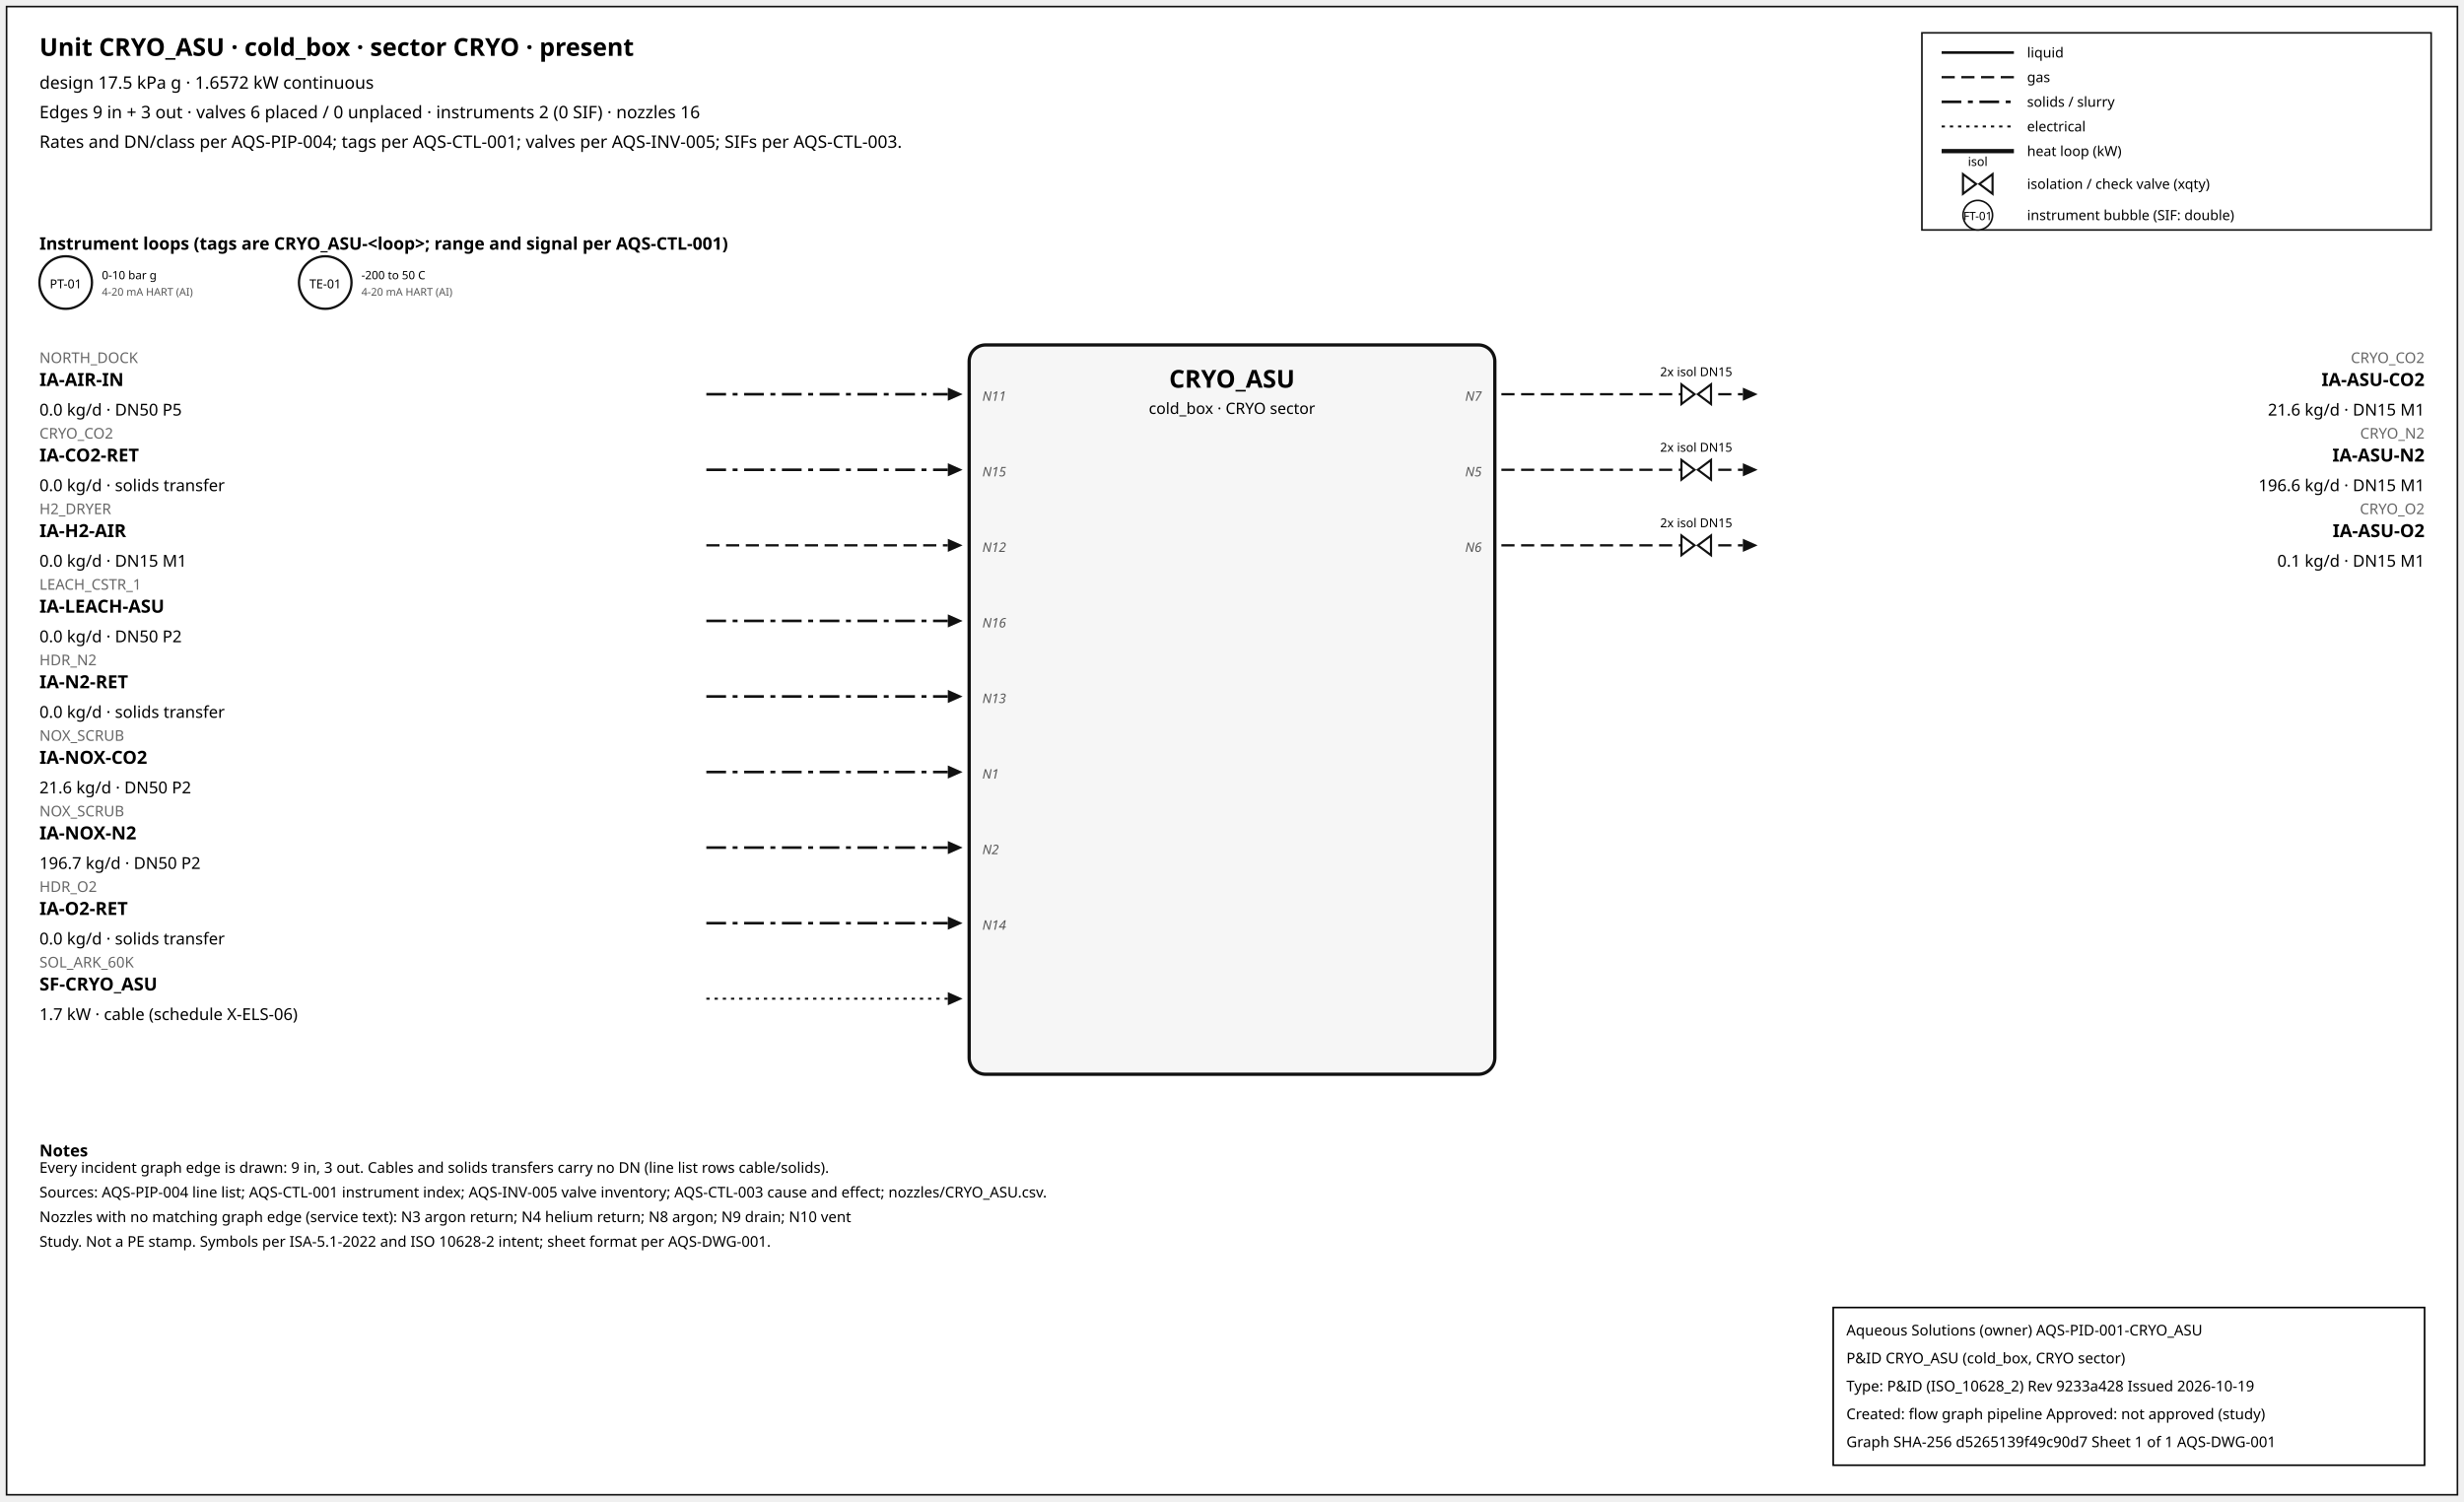
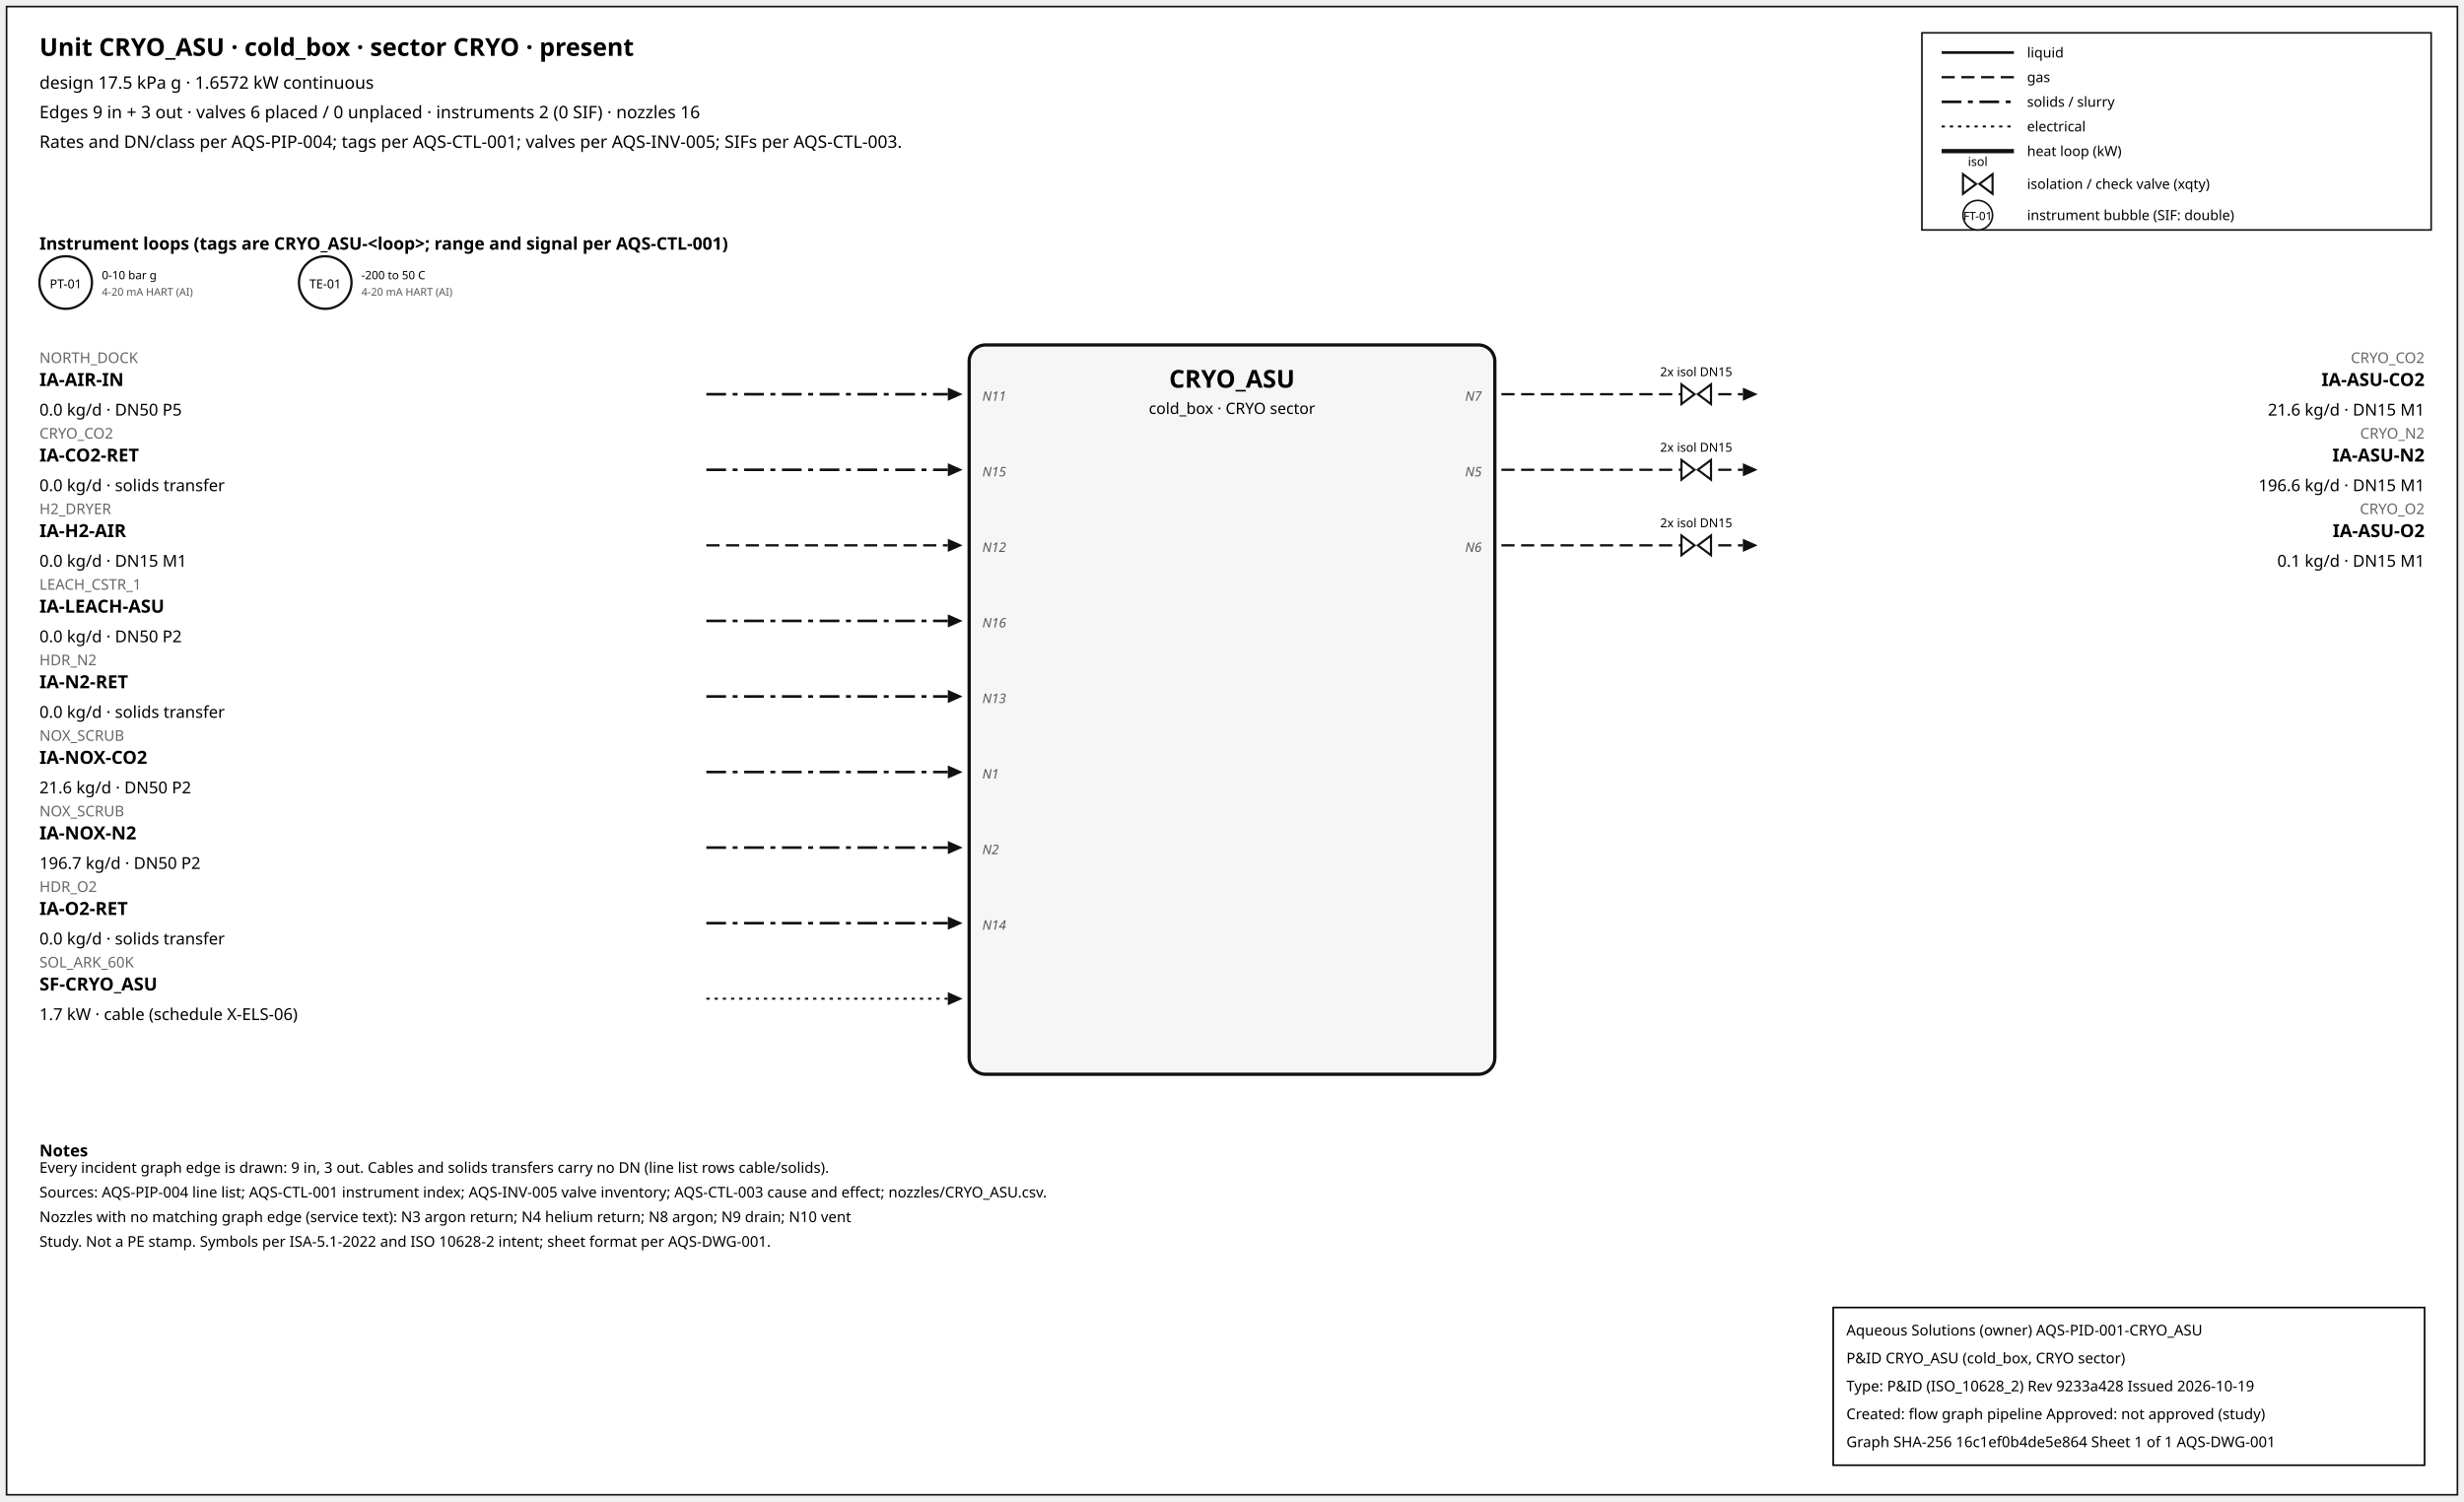
<svg xmlns="http://www.w3.org/2000/svg" width="1500" height="914" font-family="sans-serif">
  <rect x="4" y="4" width="1492" height="906" fill="white" stroke="#111" />
  <text x="24" y="34" font-size="15" font-weight="600">Unit CRYO_ASU · cold_box · sector CRYO · present</text>
  <text x="24" y="54" font-size="10.5">design 17.5 kPa g · 1.6572 kW continuous</text>
  <text x="24" y="72" font-size="10.5">Edges 9 in + 3 out · valves 6 placed / 0 unplaced · instruments 2 (0 SIF) · nozzles 16</text>
  <text x="24" y="90" font-size="10.5">Rates and DN/class per AQS-PIP-004; tags per AQS-CTL-001; valves per AQS-INV-005; SIFs per AQS-CTL-003.</text>
  <rect x="1170" y="20" width="310" height="120" fill="white" stroke="#111" />
  <line x1="1182" y1="32" x2="1226" y2="32" stroke="#111" stroke-width="1.6" />
  <text x="1234" y="35" font-size="8.5">liquid</text>
  <line x1="1182" y1="47" x2="1226" y2="47" stroke="#111" stroke-width="1.4" stroke-dasharray="8,4" />
  <text x="1234" y="50" font-size="8.5">gas</text>
  <line x1="1182" y1="62" x2="1226" y2="62" stroke="#111" stroke-width="1.6" stroke-dasharray="12,4,3,4" />
  <text x="1234" y="65" font-size="8.5">solids / slurry</text>
  <line x1="1182" y1="77" x2="1226" y2="77" stroke="#111" stroke-width="1.2" stroke-dasharray="2,3" />
  <text x="1234" y="80" font-size="8.5">electrical</text>
  <line x1="1182" y1="92" x2="1226" y2="92" stroke="#111" stroke-width="2.6" />
  <text x="1234" y="95" font-size="8.5">heat loop (kW)</text>
  <path d="M 1195.0,106 L 1203.0,112 L 1195.0,118 Z M 1213.0,106 L 1205.0,112 L 1213.0,118 Z" fill="white" stroke="#111" stroke-width="1.3" />
  <text x="1204.0" y="101.0" font-size="7.5" text-anchor="middle">isol</text>
  <text x="1234" y="115" font-size="8.5">isolation / check valve (xqty)</text>
  <circle cx="1204" cy="131" r="9" fill="white" stroke="#111" />
  <text x="1204" y="134" font-size="7" text-anchor="middle">FT-01</text>
  <text x="1234" y="134" font-size="8.5">instrument bubble (SIF: double)</text>
  <text x="24" y="152" font-size="10.5" font-weight="600">Instrument loops (tags are CRYO_ASU-&lt;loop&gt;; range and signal per AQS-CTL-001)</text>
  <circle cx="40" cy="172" r="16" fill="white" stroke="#111" stroke-width="1.4" />
  <text x="40" y="175.5" font-size="7.5" text-anchor="middle">PT-01</text>
  <text x="62" y="170" font-size="7">0-10 bar g</text>
  <text x="62" y="180" font-size="6.5" fill="#555">4-20 mA HART (AI)</text>
  <circle cx="198" cy="172" r="16" fill="white" stroke="#111" stroke-width="1.4" />
  <text x="198" y="175.5" font-size="7.5" text-anchor="middle">TE-01</text>
  <text x="220" y="170" font-size="7">-200 to 50 C</text>
  <text x="220" y="180" font-size="6.5" fill="#555">4-20 mA HART (AI)</text>
  <rect x="590" y="210" width="320" height="444" rx="10" fill="#f6f6f6" stroke="#111" stroke-width="2" />
  <text x="750.0" y="236" font-size="15" font-weight="700" text-anchor="middle">CRYO_ASU</text>
  <text x="750.0" y="252" font-size="9.5" text-anchor="middle">cold_box · CRYO sector</text>
  <line x1="430" y1="240" x2="577" y2="240" stroke="#111" stroke-width="1.6" stroke-dasharray="12,4,3,4" class="edge-in" />
  <polygon points="586,240 577,236 577,244" fill="#111" />
  <text x="24" y="221" font-size="9" fill="#666" text-anchor="start">NORTH_DOCK</text>
  <text x="24" y="235" font-size="11" font-weight="600" text-anchor="start">IA-AIR-IN</text>
  <text x="24" y="253" font-size="10" text-anchor="start">0.0 kg/d · DN50 P5</text>
  <text x="598" y="244" font-size="8" font-style="italic" fill="#555" text-anchor="start">N11</text>
  <line x1="430" y1="286" x2="577" y2="286" stroke="#111" stroke-width="1.6" stroke-dasharray="12,4,3,4" class="edge-in" />
  <polygon points="586,286 577,282 577,290" fill="#111" />
  <text x="24" y="267" font-size="9" fill="#666" text-anchor="start">CRYO_CO2</text>
  <text x="24" y="281" font-size="11" font-weight="600" text-anchor="start">IA-CO2-RET</text>
  <text x="24" y="299" font-size="10" text-anchor="start">0.0 kg/d · solids transfer</text>
  <text x="598" y="290" font-size="8" font-style="italic" fill="#555" text-anchor="start">N15</text>
  <line x1="430" y1="332" x2="577" y2="332" stroke="#111" stroke-width="1.4" stroke-dasharray="8,4" class="edge-in" />
  <polygon points="586,332 577,328 577,336" fill="#111" />
  <text x="24" y="313" font-size="9" fill="#666" text-anchor="start">H2_DRYER</text>
  <text x="24" y="327" font-size="11" font-weight="600" text-anchor="start">IA-H2-AIR</text>
  <text x="24" y="345" font-size="10" text-anchor="start">0.0 kg/d · DN15 M1</text>
  <text x="598" y="336" font-size="8" font-style="italic" fill="#555" text-anchor="start">N12</text>
  <line x1="430" y1="378" x2="577" y2="378" stroke="#111" stroke-width="1.6" stroke-dasharray="12,4,3,4" class="edge-in" />
  <polygon points="586,378 577,374 577,382" fill="#111" />
  <text x="24" y="359" font-size="9" fill="#666" text-anchor="start">LEACH_CSTR_1</text>
  <text x="24" y="373" font-size="11" font-weight="600" text-anchor="start">IA-LEACH-ASU</text>
  <text x="24" y="391" font-size="10" text-anchor="start">0.0 kg/d · DN50 P2</text>
  <text x="598" y="382" font-size="8" font-style="italic" fill="#555" text-anchor="start">N16</text>
  <line x1="430" y1="424" x2="577" y2="424" stroke="#111" stroke-width="1.6" stroke-dasharray="12,4,3,4" class="edge-in" />
  <polygon points="586,424 577,420 577,428" fill="#111" />
  <text x="24" y="405" font-size="9" fill="#666" text-anchor="start">HDR_N2</text>
  <text x="24" y="419" font-size="11" font-weight="600" text-anchor="start">IA-N2-RET</text>
  <text x="24" y="437" font-size="10" text-anchor="start">0.0 kg/d · solids transfer</text>
  <text x="598" y="428" font-size="8" font-style="italic" fill="#555" text-anchor="start">N13</text>
  <line x1="430" y1="470" x2="577" y2="470" stroke="#111" stroke-width="1.6" stroke-dasharray="12,4,3,4" class="edge-in" />
  <polygon points="586,470 577,466 577,474" fill="#111" />
  <text x="24" y="451" font-size="9" fill="#666" text-anchor="start">NOX_SCRUB</text>
  <text x="24" y="465" font-size="11" font-weight="600" text-anchor="start">IA-NOX-CO2</text>
  <text x="24" y="483" font-size="10" text-anchor="start">21.6 kg/d · DN50 P2</text>
  <text x="598" y="474" font-size="8" font-style="italic" fill="#555" text-anchor="start">N1</text>
  <line x1="430" y1="516" x2="577" y2="516" stroke="#111" stroke-width="1.6" stroke-dasharray="12,4,3,4" class="edge-in" />
  <polygon points="586,516 577,512 577,520" fill="#111" />
  <text x="24" y="497" font-size="9" fill="#666" text-anchor="start">NOX_SCRUB</text>
  <text x="24" y="511" font-size="11" font-weight="600" text-anchor="start">IA-NOX-N2</text>
  <text x="24" y="529" font-size="10" text-anchor="start">196.7 kg/d · DN50 P2</text>
  <text x="598" y="520" font-size="8" font-style="italic" fill="#555" text-anchor="start">N2</text>
  <line x1="430" y1="562" x2="577" y2="562" stroke="#111" stroke-width="1.6" stroke-dasharray="12,4,3,4" class="edge-in" />
  <polygon points="586,562 577,558 577,566" fill="#111" />
  <text x="24" y="543" font-size="9" fill="#666" text-anchor="start">HDR_O2</text>
  <text x="24" y="557" font-size="11" font-weight="600" text-anchor="start">IA-O2-RET</text>
  <text x="24" y="575" font-size="10" text-anchor="start">0.0 kg/d · solids transfer</text>
  <text x="598" y="566" font-size="8" font-style="italic" fill="#555" text-anchor="start">N14</text>
  <line x1="430" y1="608" x2="577" y2="608" stroke="#111" stroke-width="1.2" stroke-dasharray="2,3" class="edge-in" />
  <polygon points="586,608 577,604 577,612" fill="#111" />
  <text x="24" y="589" font-size="9" fill="#666" text-anchor="start">SOL_ARK_60K</text>
  <text x="24" y="603" font-size="11" font-weight="600" text-anchor="start">SF-CRYO_ASU</text>
  <text x="24" y="621" font-size="10" text-anchor="start">1.7 kW · cable (schedule X-ELS-06)</text>
  <line x1="914" y1="240" x2="1061" y2="240" stroke="#111" stroke-width="1.4" stroke-dasharray="8,4" class="edge-out" />
  <polygon points="1070,240 1061,236 1061,244" fill="#111" />
  <text x="1476" y="221" font-size="9" fill="#666" text-anchor="end">CRYO_CO2</text>
  <text x="1476" y="235" font-size="11" font-weight="600" text-anchor="end">IA-ASU-CO2</text>
  <text x="1476" y="253" font-size="10" text-anchor="end">21.6 kg/d · DN15 M1</text>
  <text x="902" y="244" font-size="8" font-style="italic" fill="#555" text-anchor="end">N7</text>
  <path d="M 1023.6,234 L 1031.6,240 L 1023.6,246 Z M 1041.6,234 L 1033.6,240 L 1041.6,246 Z" fill="white" stroke="#111" stroke-width="1.3" />
  <text x="1032.6" y="229.0" font-size="7.5" text-anchor="middle">2x isol DN15</text>
  <line x1="914" y1="286" x2="1061" y2="286" stroke="#111" stroke-width="1.4" stroke-dasharray="8,4" class="edge-out" />
  <polygon points="1070,286 1061,282 1061,290" fill="#111" />
  <text x="1476" y="267" font-size="9" fill="#666" text-anchor="end">CRYO_N2</text>
  <text x="1476" y="281" font-size="11" font-weight="600" text-anchor="end">IA-ASU-N2</text>
  <text x="1476" y="299" font-size="10" text-anchor="end">196.6 kg/d · DN15 M1</text>
  <text x="902" y="290" font-size="8" font-style="italic" fill="#555" text-anchor="end">N5</text>
  <path d="M 1023.6,280 L 1031.6,286 L 1023.6,292 Z M 1041.6,280 L 1033.6,286 L 1041.6,292 Z" fill="white" stroke="#111" stroke-width="1.3" />
  <text x="1032.6" y="275.0" font-size="7.5" text-anchor="middle">2x isol DN15</text>
  <line x1="914" y1="332" x2="1061" y2="332" stroke="#111" stroke-width="1.4" stroke-dasharray="8,4" class="edge-out" />
  <polygon points="1070,332 1061,328 1061,336" fill="#111" />
  <text x="1476" y="313" font-size="9" fill="#666" text-anchor="end">CRYO_O2</text>
  <text x="1476" y="327" font-size="11" font-weight="600" text-anchor="end">IA-ASU-O2</text>
  <text x="1476" y="345" font-size="10" text-anchor="end">0.1 kg/d · DN15 M1</text>
  <text x="902" y="336" font-size="8" font-style="italic" fill="#555" text-anchor="end">N6</text>
  <path d="M 1023.6,326 L 1031.6,332 L 1023.6,338 Z M 1041.6,326 L 1033.6,332 L 1041.6,338 Z" fill="white" stroke="#111" stroke-width="1.3" />
  <text x="1032.6" y="321.0" font-size="7.5" text-anchor="middle">2x isol DN15</text>
  <text x="24" y="704" font-size="10" font-weight="600">Notes</text>
  <text x="24" y="714" font-size="9">Every incident graph edge is drawn: 9 in, 3 out. Cables and solids transfers carry no DN (line list rows cable/solids).</text>
  <text x="24" y="729" font-size="9">Sources: AQS-PIP-004 line list; AQS-CTL-001 instrument index; AQS-INV-005 valve inventory; AQS-CTL-003 cause and effect; nozzles/CRYO_ASU.csv.</text>
  <text x="24" y="744" font-size="9">Nozzles with no matching graph edge (service text): N3 argon return; N4 helium return; N8 argon; N9 drain; N10 vent</text>
  <text x="24" y="759" font-size="9">Study. Not a PE stamp. Symbols per ISA-5.1-2022 and ISO 10628-2 intent; sheet format per AQS-DWG-001.</text>
  <g id="aqs-title-block">
    <rect x="1116" y="796" width="360" height="96" fill="white" stroke="black" stroke-width="1" />
    <text x="1124" y="813" font-size="9">Aqueous Solutions (owner)   AQS-PID-001-CRYO_ASU</text>
    <text x="1124" y="830" font-size="9">P&amp;ID CRYO_ASU (cold_box, CRYO sector)</text>
    <text x="1124" y="847" font-size="9">Type: P&amp;ID (ISO_10628_2)   Rev 9233a428   Issued 2026-10-19</text>
    <text x="1124" y="864" font-size="9">Created: flow graph pipeline   Approved: not approved (study)</text>
-     <text x="1124" y="881" font-size="9">Graph SHA-256 d5265139f49c90d7   Sheet 1 of 1   AQS-DWG-001</text>
+     <text x="1124" y="881" font-size="9">Graph SHA-256 16c1ef0b4de5e864   Sheet 1 of 1   AQS-DWG-001</text>
  </g>
</svg>
